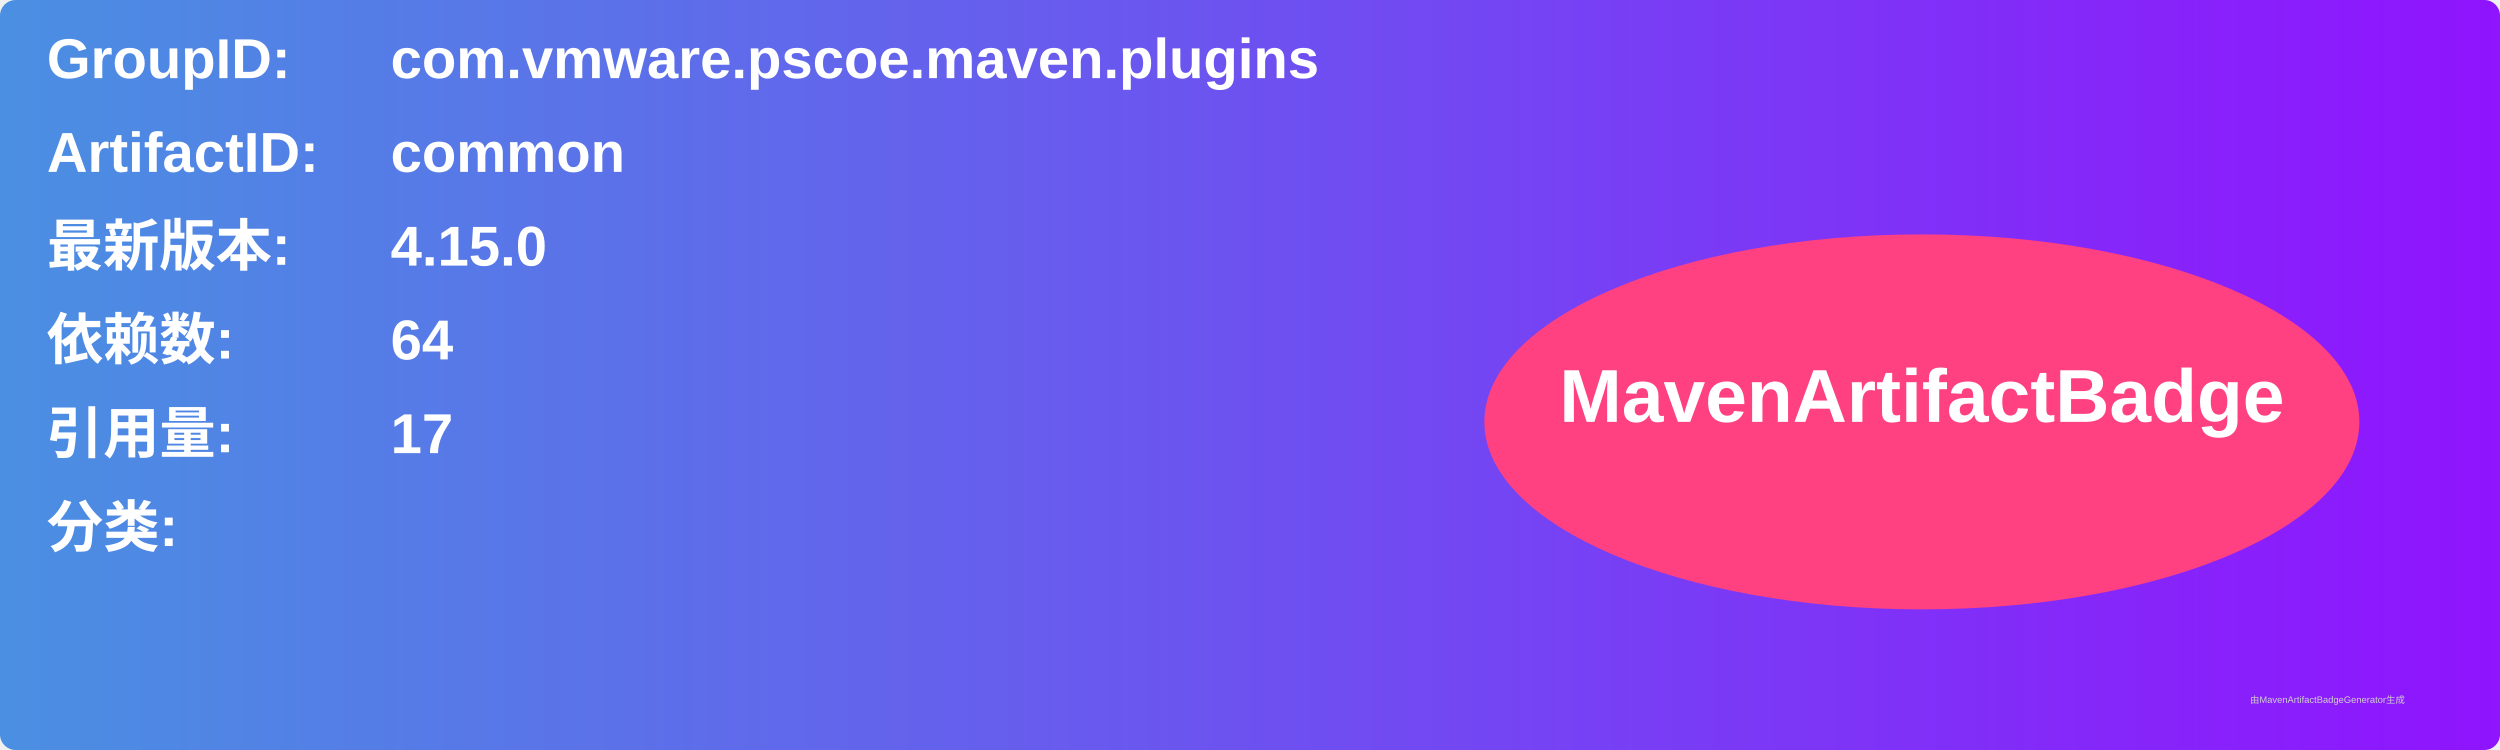
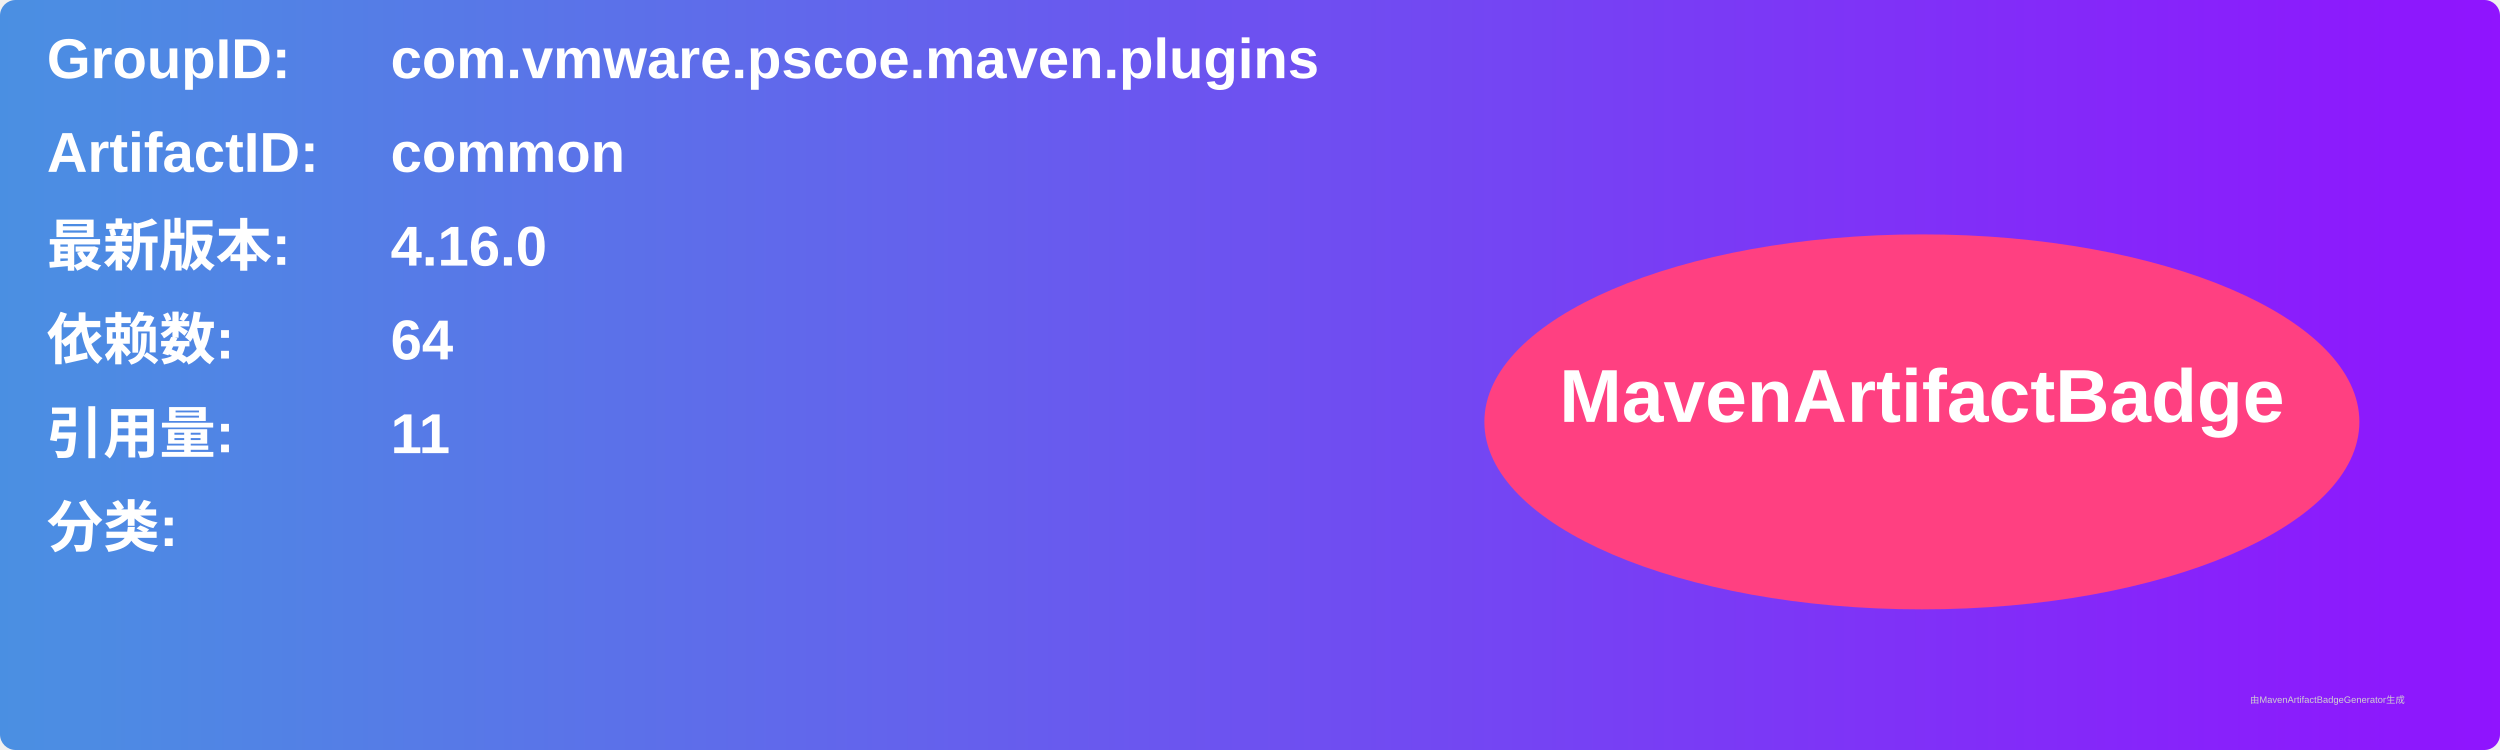
<svg xmlns="http://www.w3.org/2000/svg" width="800" height="240" viewBox="0 0 800 240">
  <linearGradient id="grad" x1="0%" y1="0%" x2="100%" y2="0%">
    <stop offset="0%" stop-color="#4a90e2" />
    <stop offset="100%" stop-color="#9013fe" />
  </linearGradient>
  <rect width="100%" height="100%" rx="5" ry="5" fill="url(#grad)" />
  <g transform="translate(15, 15)">
    <text x="0" y="10" font-family="Arial" font-size="18" fill="white" font-weight="bold" width="260">GroupID:</text>
    <text x="110" y="10" font-family="Arial" font-size="18" fill="white" font-weight="bold" width="460">com.vmware.pscoe.maven.plugins</text>
    <text x="0" y="40" font-family="Arial" font-size="18" fill="white" font-weight="bold" width="260">ArtifactID:</text>
    <text x="110" y="40" font-family="Arial" font-size="18" fill="white" font-weight="bold" width="460">common</text>
    <text x="0" y="70" font-family="Arial" font-size="18" fill="white" font-weight="bold">最新版本:</text>
    <text x="110" y="70" font-family="Arial" font-size="18" fill="white" font-weight="bold">
-       <tspan font-weight="bold">4.15.0</tspan>
+       <tspan font-weight="bold">4.16.0</tspan>
    </text>
    <text x="0" y="100" font-family="Arial" font-size="18" fill="white" font-weight="bold">依赖数: </text>
    <text x="110" y="100" font-family="Arial" font-size="18" fill="white">
      <tspan font-weight="bold">64</tspan>
    </text>
    <text x="0" y="130" font-family="Arial" font-size="18" fill="white" font-weight="bold">引用量: </text>
    <text x="110" y="130" font-family="Arial" font-size="18" fill="white">
-       <tspan font-weight="bold">17</tspan>
+       <tspan font-weight="bold">11</tspan>
    </text>
    <text x="0" y="160" font-family="Arial" font-size="18" fill="white" font-weight="bold">分类:</text>
    <text x="10" y="190" font-family="Arial" font-size="10" fill="white">
      <tspan font-weight="bold" />
    </text>
    <ellipse cx="600" cy="120" rx="140" ry="60" fill="#ff4081" />
    <text x="600" y="120" text-anchor="middle" font-family="Arial" font-size="24" fill="white" font-weight="bold">MavenArtifactBadge</text>
  </g>
  <text x="720" y="225" font-family="Arial" font-size="3" fill="#d0d0d0">由MavenArtifactBadgeGenerator生成</text>
</svg>
